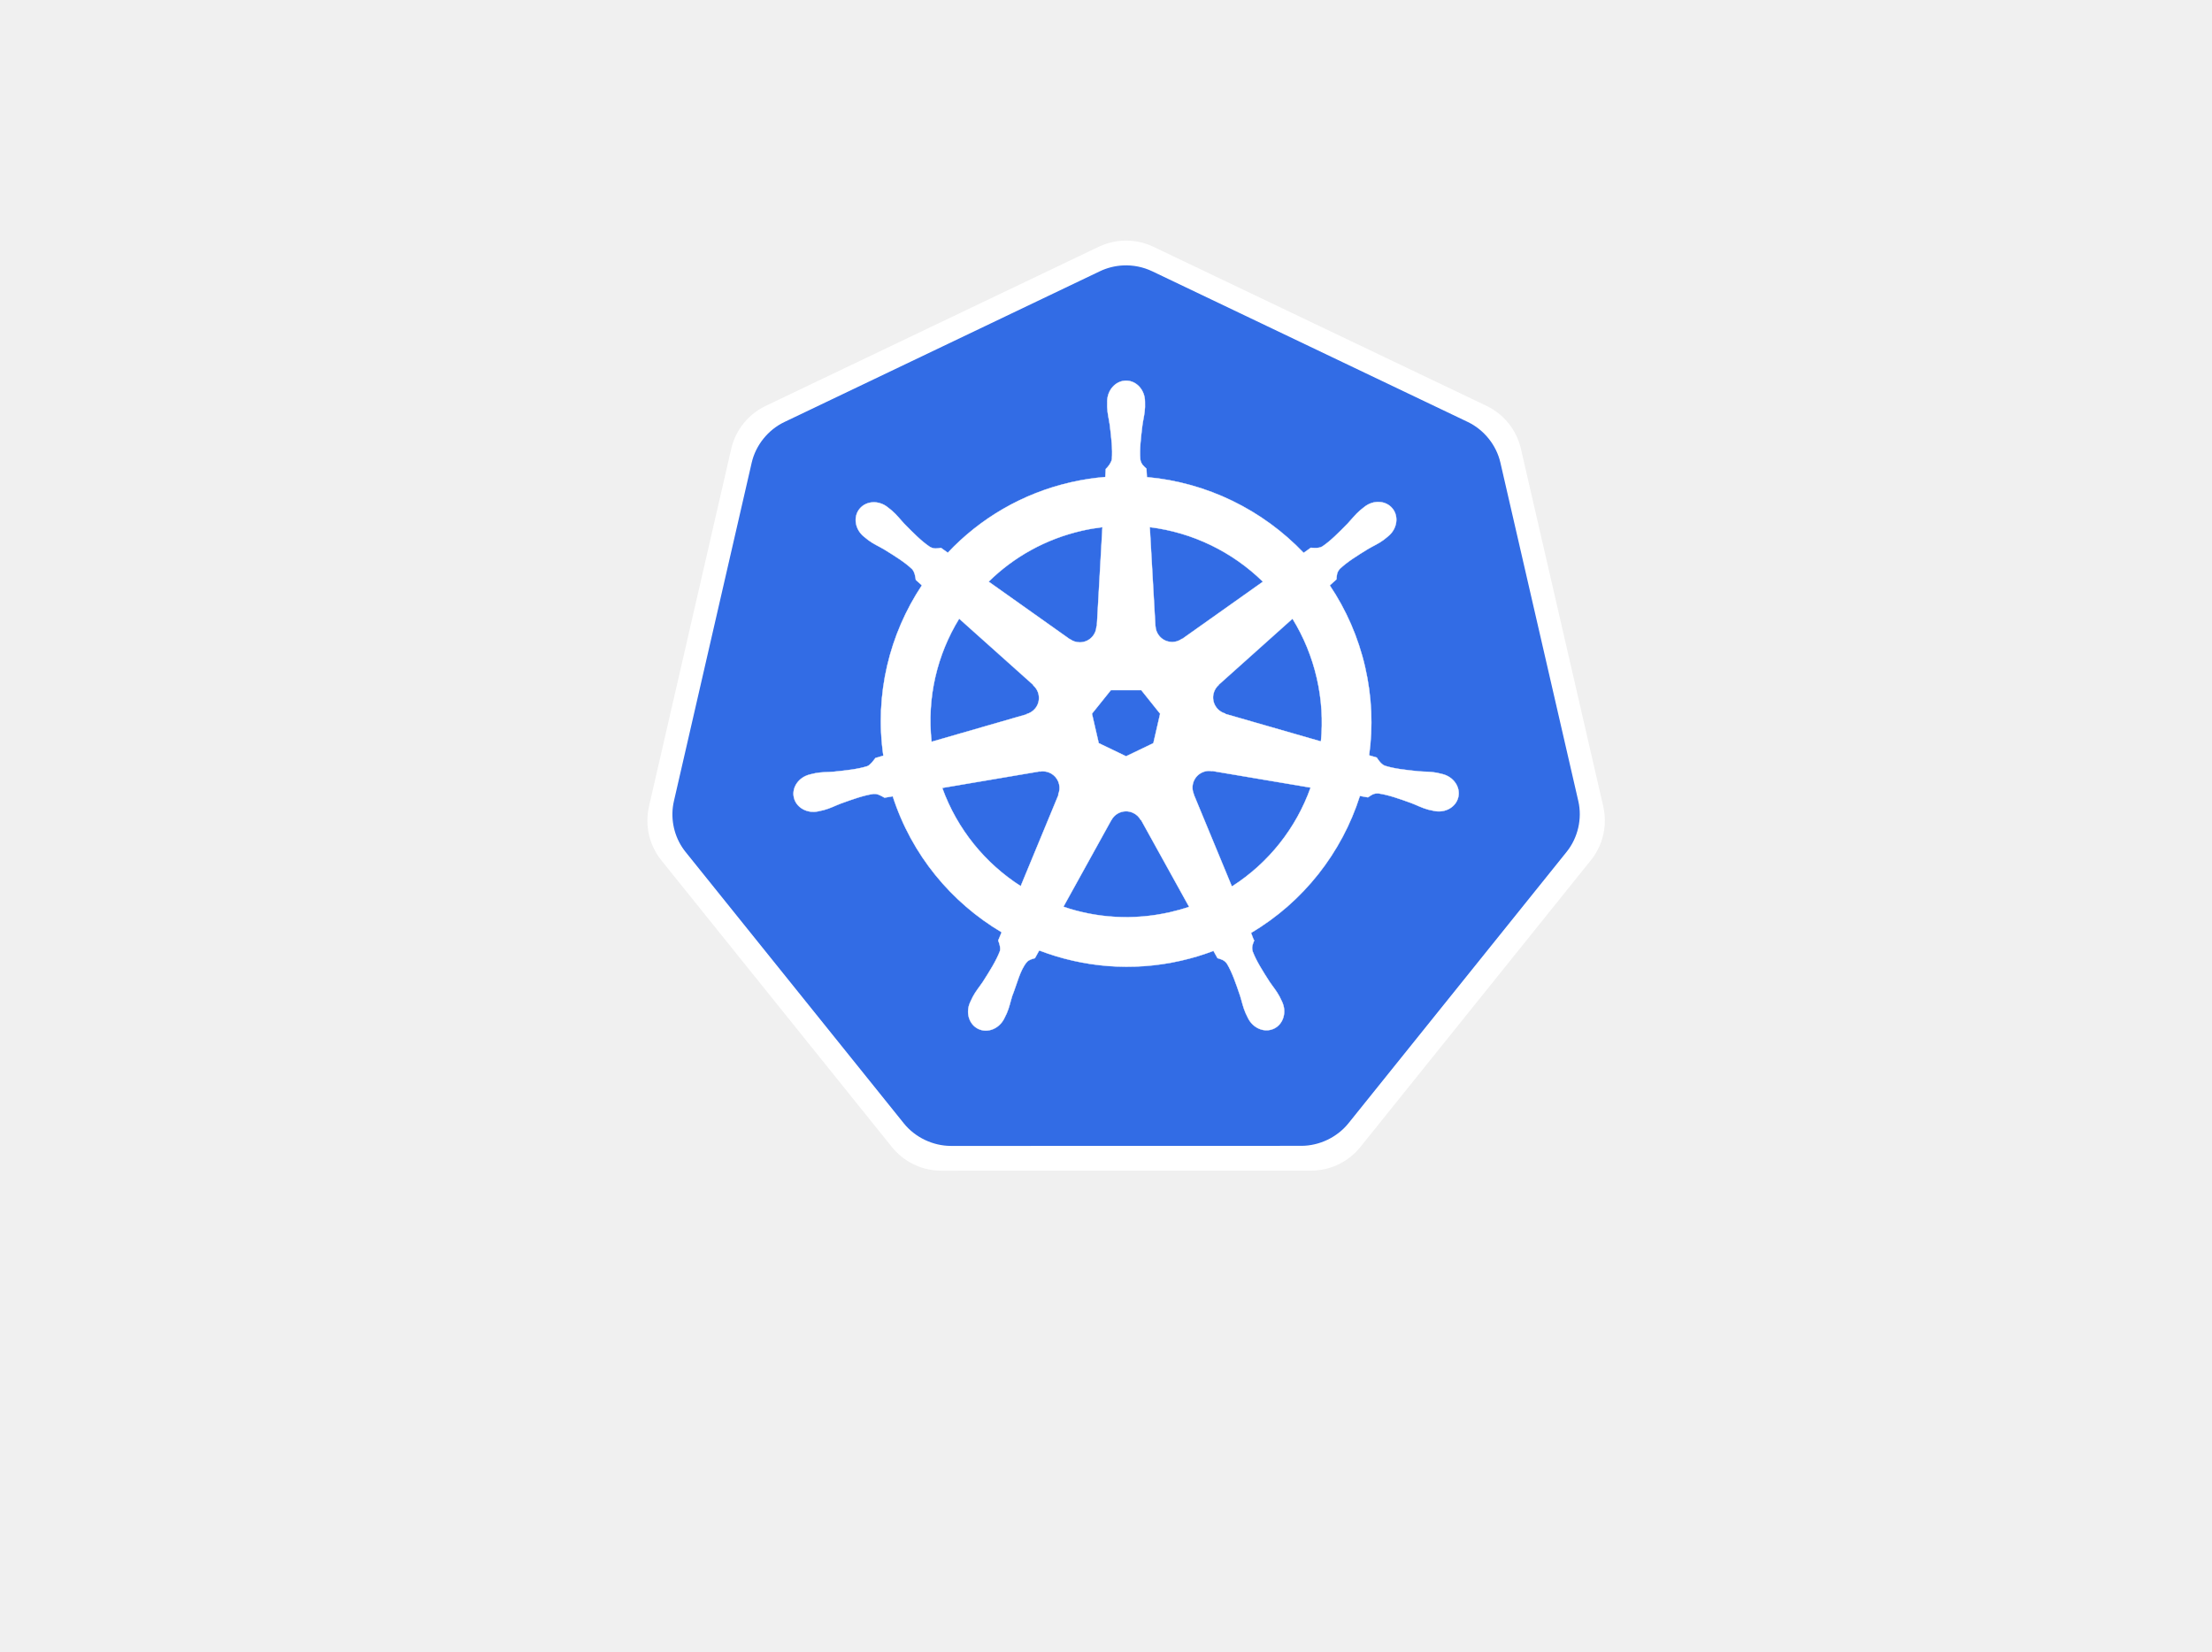
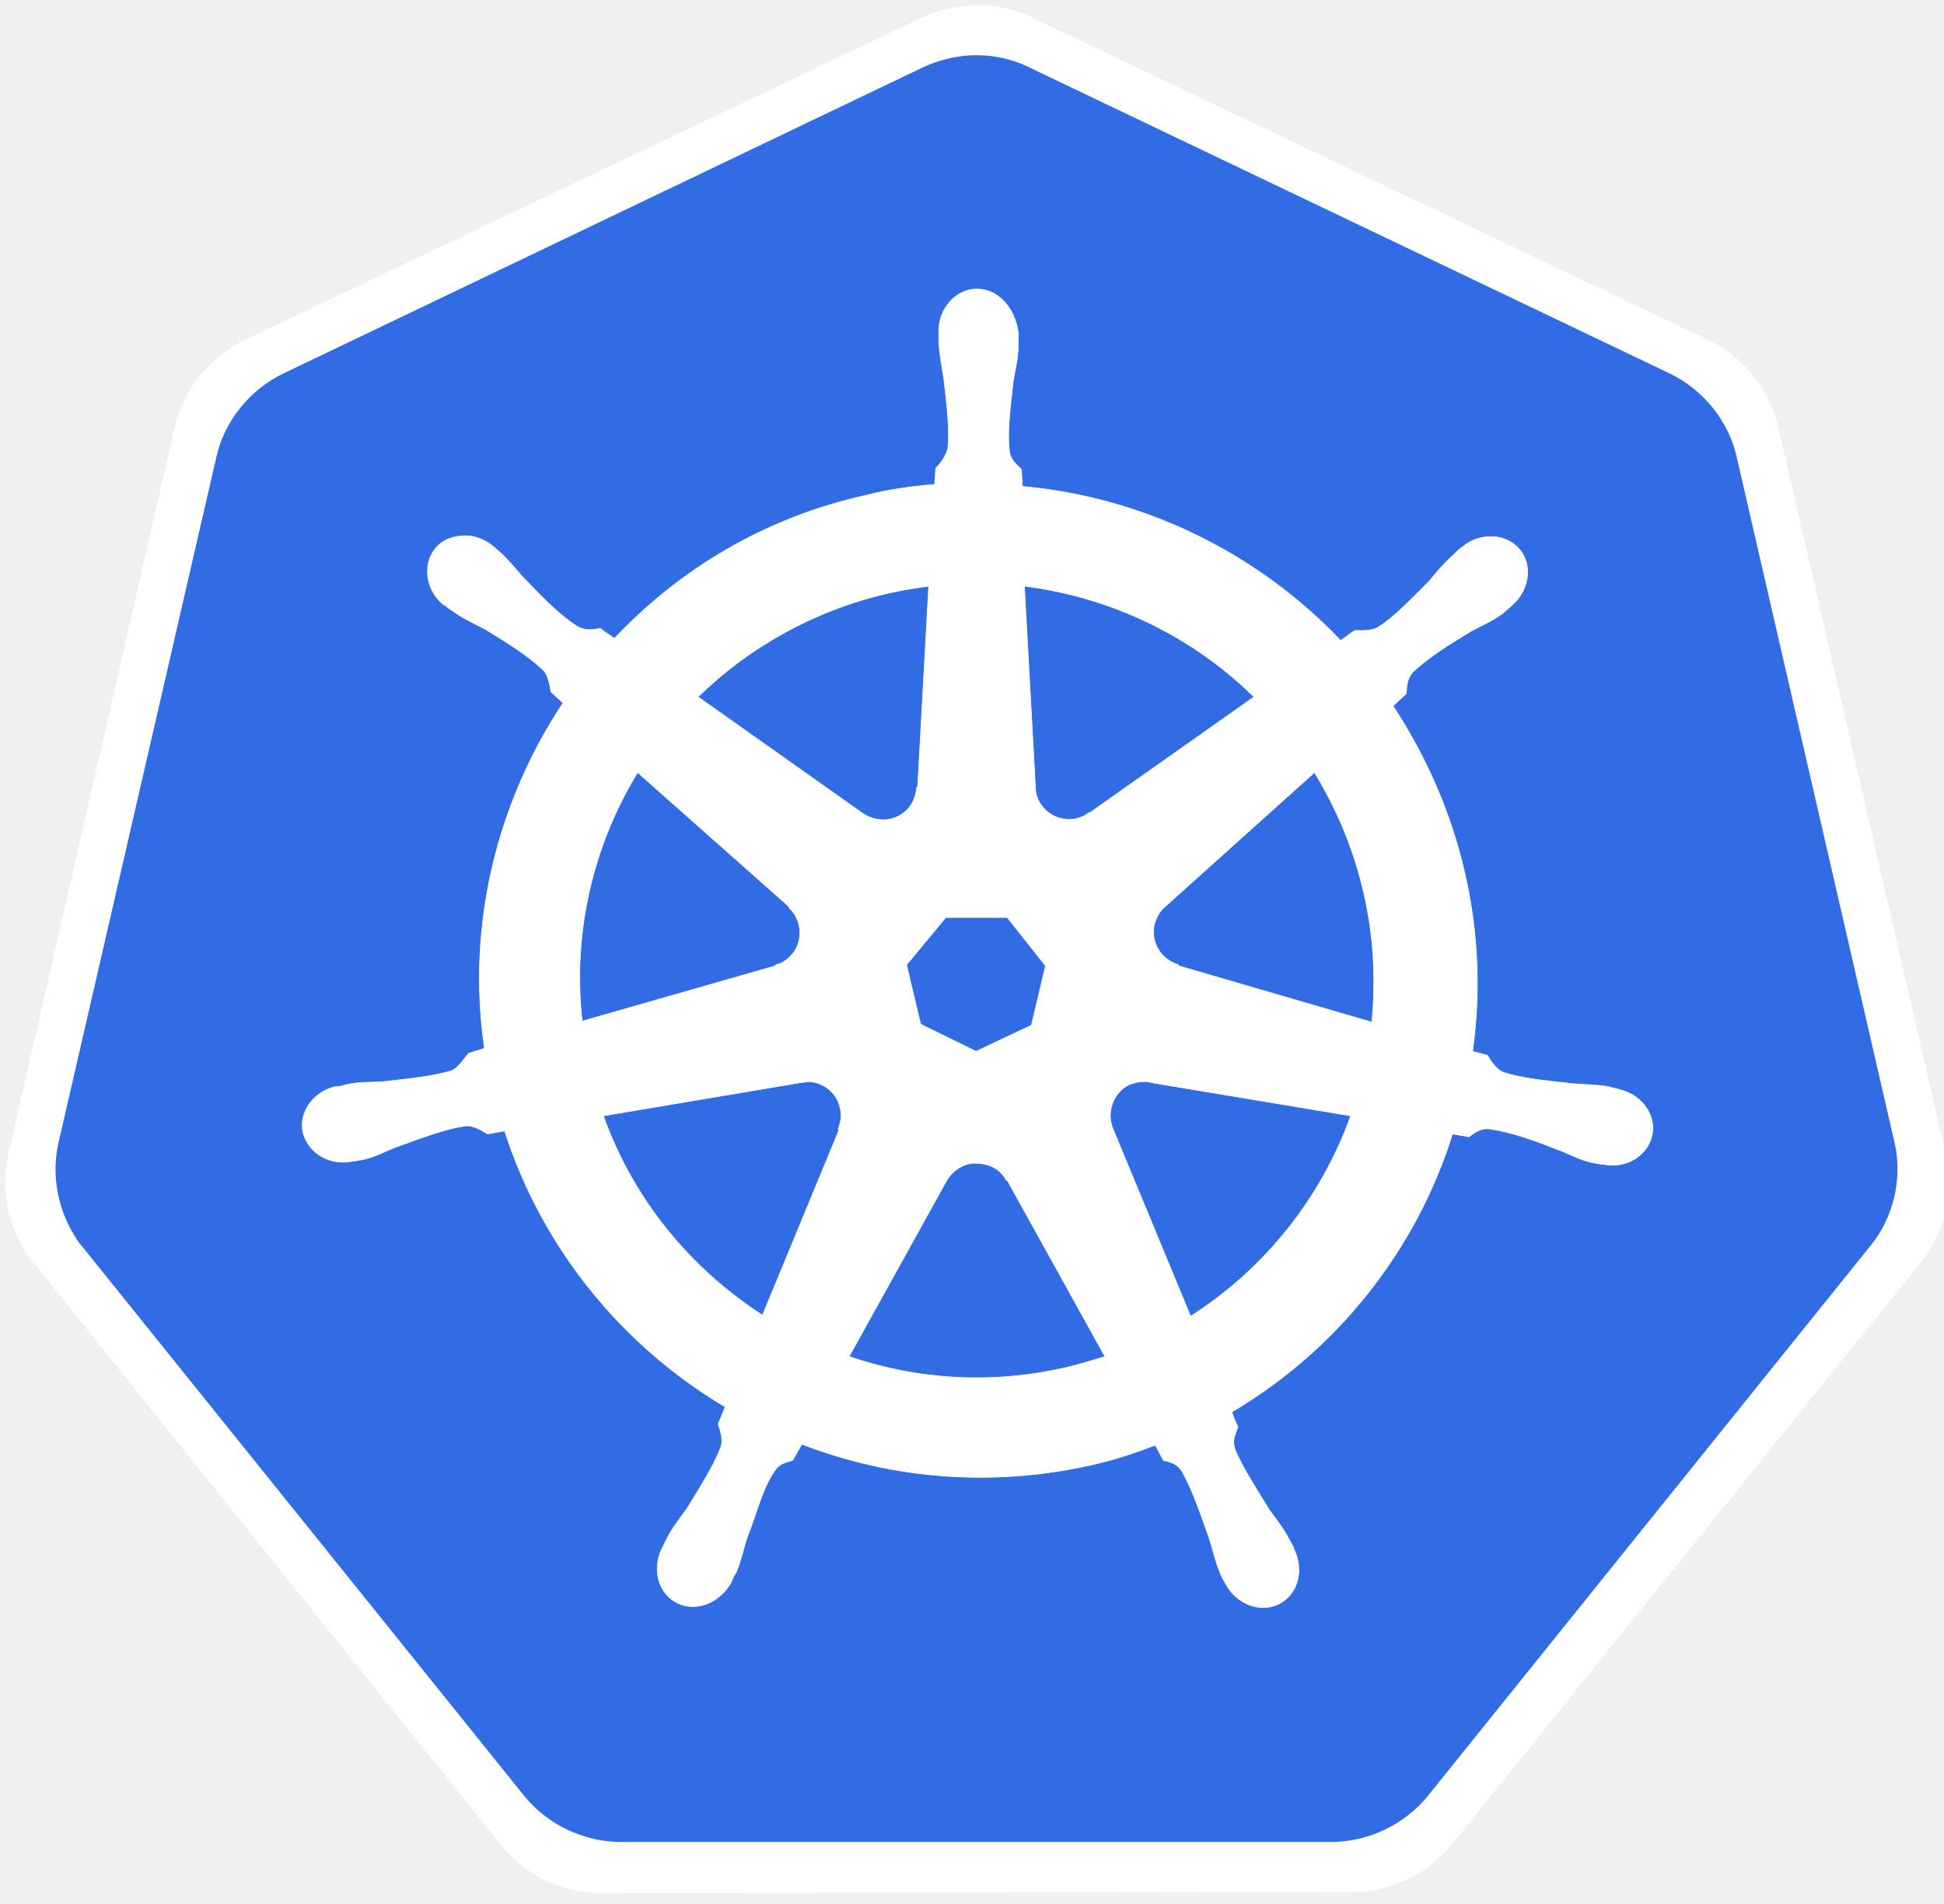
- <svg xmlns="http://www.w3.org/2000/svg" version="1.1" id="svg2" x="0px" y="0px" viewBox="-138 -218.175 445.817 332.825" enable-background="new -138 -218.175 445.817 332.825" xml:space="preserve">
+ <svg xmlns="http://www.w3.org/2000/svg" version="1.1" id="svg2" x="0px" y="0px" viewBox="0 0 193 189" style="enable-background:new 0 0 193 189;" xml:space="preserve">
+   <style type="text/css">
+ 	.st0{fill:#FFFFFF;}
+ 	.st1{fill:none;stroke:#FFFFFF;stroke-width:25.564;stroke-linejoin:round;}
+ 	.st2{fill:#326CE5;}
+ 	.st3{fill:none;stroke:#FFFFFF;stroke-width:6.510000e-02;}
+ </style>
  <g>
-     <polygon fill="#FFFFFF" points="88.951,-156.905 156.08,-124.851 172.667,-52.809 126.221,4.969 51.715,4.976 5.256,-52.792    21.827,-124.836  " />
-     <polygon fill="none" stroke="#FFFFFF" stroke-width="25.564" stroke-linejoin="round" points="88.951,-156.905 156.08,-124.851    172.667,-52.809 126.221,4.969 51.715,4.976 5.256,-52.792 21.827,-124.836  " />
-     <path fill="#326CE5" d="M88.328-164.681c-1.612,0.08-3.207,0.484-4.661,1.179l-63.584,30.381c-3.278,1.565-5.77,4.663-6.579,8.18   L-2.181-56.696c-0.723,3.135-0.113,6.549,1.65,9.246c0.215,0.33,0.445,0.651,0.691,0.959L44.171,8.231   c2.268,2.82,5.868,4.539,9.505,4.537l70.578-0.017c3.635,0.003,7.235-1.713,9.506-4.53l43.994-54.729   c2.27-2.821,3.16-6.686,2.35-10.206l-15.711-68.243c-0.809-3.518-3.301-6.616-6.578-8.181l-63.592-30.364   C92.398-164.374,90.351-164.783,88.328-164.681z" />
-     <path fill="#FFFFFF" d="M88.835-54.672c0.527-0.019,1.062,0.089,1.571,0.334c0.666,0.32,1.18,0.825,1.504,1.431h0.072l9.686,17.5   c-1.258,0.421-2.55,0.781-3.872,1.081c-7.406,1.682-14.79,1.173-21.476-1.105l9.661-17.469h0.017   C86.577-53.982,87.676-54.629,88.835-54.672z M72.238-62.73c1.512,0.02,2.869,1.071,3.22,2.61c0.165,0.72,0.085,1.435-0.187,2.066   l0.057,0.073l-7.611,18.395C60.6-44.154,54.932-50.991,51.901-59.38l19.646-3.334l0.033,0.041   C71.8-62.714,72.022-62.734,72.238-62.73z M105.522-62.812c0.261-0.014,0.52,0.01,0.773,0.057l0.033-0.041l19.818,3.349   c-2.901,8.148-8.451,15.208-15.867,19.932l-7.692-18.582l0.024-0.033c-0.707-1.641,0-3.568,1.626-4.351   C104.654-62.68,105.089-62.79,105.522-62.812z M85.892-79.092h6.123l3.805,4.757l-1.366,5.936l-5.498,2.643l-5.513-2.65   l-1.366-5.936L85.892-79.092z M122.494-93.486c2.221,3.6,3.902,7.62,4.903,11.978c0.99,4.306,1.238,8.605,0.83,12.76l-19.256-5.546   l-0.017-0.081c-1.724-0.471-2.784-2.225-2.382-3.985c0.164-0.72,0.546-1.33,1.065-1.781l-0.007-0.041L122.494-93.486z    M55.316-93.493l14.946,13.368l-0.017,0.081c1.349,1.173,1.548,3.209,0.423,4.619c-0.461,0.578-1.079,0.965-1.741,1.147   l-0.017,0.065l-19.158,5.53C48.778-77.599,50.879-86.267,55.316-93.493z M93.731-111.938c8.659,1.066,16.667,4.986,22.803,10.994   l-16.264,11.531l-0.057-0.024c-1.444,1.055-3.478,0.793-4.602-0.617c-0.461-0.578-0.704-1.258-0.732-1.944l-0.017-0.007   L93.731-111.938z M84.192-111.938l-1.131,19.964l-0.081,0.041c-0.075,1.786-1.545,3.212-3.349,3.212   c-0.74,0-1.422-0.236-1.977-0.642l-0.032,0.017l-16.369-11.605c5.03-4.948,11.466-8.603,18.881-10.287   C81.489-111.545,82.843-111.774,84.192-111.938z M88.957-141.457c-2.102,0.001-3.805,1.894-3.805,4.229   c0,0.037,0.008,0.071,0.009,0.107c-0.004,0.316-0.019,0.699-0.009,0.976c0.051,1.347,0.344,2.377,0.521,3.619   c0.32,2.656,0.588,4.857,0.423,6.903c-0.162,0.773-0.73,1.478-1.236,1.968l-0.09,1.61c-2.283,0.189-4.583,0.536-6.879,1.057   c-9.882,2.244-18.39,7.334-24.867,14.207c-0.421-0.287-1.156-0.814-1.375-0.976c-0.68,0.092-1.366,0.301-2.26-0.22   c-1.703-1.146-3.254-2.729-5.131-4.635c-0.86-0.911-1.483-1.78-2.506-2.659c-0.231-0.2-0.585-0.469-0.845-0.675   c-0.799-0.637-1.741-0.968-2.652-1c-1.169-0.041-2.296,0.417-3.033,1.342c-1.31,1.643-0.891,4.155,0.935,5.611   c0.019,0.015,0.038,0.027,0.057,0.041c0.25,0.203,0.558,0.464,0.789,0.634c1.084,0.801,2.075,1.211,3.155,1.846   c2.276,1.406,4.163,2.572,5.659,3.977c0.585,0.623,0.688,1.72,0.765,2.196l1.22,1.089c-6.53,9.827-9.553,21.966-7.766,34.334   l-1.593,0.464c-0.421,0.543-1.014,1.396-1.636,1.65c-1.958,0.616-4.161,0.844-6.822,1.122c-1.25,0.104-2.328,0.042-3.652,0.294   c-0.291,0.055-0.698,0.16-1.017,0.235c-0.011,0.003-0.021,0.007-0.033,0.009c-0.016,0.004-0.039,0.011-0.056,0.015   c-2.244,0.543-3.685,2.605-3.221,4.635c0.464,2.033,2.656,3.268,4.912,2.781c0.017-0.004,0.039-0.004,0.057-0.007   c0.025-0.007,0.047-0.018,0.072-0.024c0.315-0.07,0.709-0.146,0.985-0.22c1.301-0.349,2.244-0.861,3.415-1.31   c2.517-0.902,4.603-1.657,6.635-1.952c0.849-0.066,1.743,0.525,2.188,0.773l1.658-0.285c3.818,11.836,11.818,21.403,21.949,27.405   l-0.691,1.659c0.249,0.644,0.523,1.516,0.338,2.152c-0.738,1.915-2.004,3.937-3.445,6.191c-0.698,1.042-1.412,1.85-2.04,3.042   c-0.151,0.285-0.343,0.723-0.488,1.024c-0.978,2.094-0.262,4.504,1.617,5.408c1.891,0.911,4.238-0.05,5.254-2.146   c0.001-0.004,0.006-0.005,0.007-0.009c0.001-0.001-0.001-0.005,0-0.008c0.145-0.297,0.349-0.689,0.471-0.968   c0.54-1.235,0.719-2.294,1.098-3.488c1.008-2.53,1.56-5.184,2.947-6.837c0.38-0.452,0.999-0.627,1.64-0.799l0.861-1.561   c8.832,3.39,18.718,4.3,28.593,2.058c2.253-0.512,4.427-1.174,6.53-1.968c0.241,0.429,0.693,1.255,0.813,1.464   c0.652,0.212,1.363,0.321,1.943,1.179c1.038,1.771,1.747,3.868,2.611,6.4c0.379,1.194,0.567,2.253,1.105,3.488   c0.123,0.282,0.327,0.679,0.471,0.976c1.014,2.104,3.369,3.067,5.262,2.155c1.879-0.905,2.597-3.315,1.619-5.408   c-0.146-0.301-0.346-0.739-0.497-1.024c-0.629-1.192-1.343-1.992-2.04-3.033c-1.441-2.254-2.637-4.127-3.375-6.043   c-0.309-0.987,0.052-1.602,0.292-2.244c-0.143-0.165-0.452-1.098-0.634-1.537c10.528-6.216,18.293-16.14,21.94-27.599   c0.493,0.077,1.35,0.229,1.626,0.285c0.573-0.377,1.099-0.87,2.131-0.789c2.032,0.294,4.118,1.048,6.637,1.952   c1.17,0.449,2.113,0.97,3.415,1.318c0.274,0.074,0.668,0.142,0.983,0.211c0.025,0.007,0.048,0.019,0.074,0.024   c0.016,0.004,0.041,0.005,0.056,0.009c2.257,0.485,4.449-0.75,4.912-2.781c0.464-2.032-0.977-4.094-3.22-4.635   c-0.327-0.074-0.789-0.201-1.107-0.261c-1.324-0.25-2.402-0.188-3.65-0.292c-2.661-0.279-4.865-0.506-6.823-1.122   c-0.798-0.31-1.366-1.26-1.643-1.652l-1.536-0.447c0.797-5.765,0.582-11.765-0.798-17.768c-1.391-6.058-3.851-11.601-7.13-16.483   c0.394-0.358,1.138-1.018,1.349-1.212c0.062-0.682,0.009-1.399,0.715-2.155c1.497-1.405,3.384-2.57,5.661-3.977   c1.08-0.635,2.079-1.044,3.162-1.845c0.245-0.182,0.581-0.469,0.837-0.676c1.826-1.456,2.247-3.967,0.935-5.611   c-1.31-1.643-3.85-1.798-5.676-0.341c-0.259,0.206-0.613,0.474-0.845,0.675c-1.023,0.879-1.653,1.747-2.513,2.659   c-1.877,1.906-3.428,3.497-5.131,4.643c-0.738,0.43-1.82,0.281-2.31,0.252l-1.447,1.033c-8.254-8.655-19.493-14.189-31.593-15.264   c-0.034-0.507-0.079-1.423-0.09-1.699c-0.494-0.474-1.093-0.879-1.244-1.904c-0.165-2.046,0.111-4.248,0.431-6.903   c0.177-1.242,0.472-2.272,0.521-3.619c0.011-0.306-0.007-0.751-0.007-1.083C92.763-139.563,91.06-141.457,88.957-141.457z" />
-     <path fill="none" stroke="#FFFFFF" stroke-width="0.065" d="M88.835-54.672c0.527-0.019,1.062,0.089,1.571,0.334   c0.666,0.32,1.18,0.825,1.504,1.431h0.072l9.686,17.5c-1.258,0.421-2.55,0.781-3.872,1.081c-7.406,1.682-14.79,1.173-21.476-1.105   l9.661-17.469h0.017C86.577-53.982,87.676-54.629,88.835-54.672z M72.238-62.73c1.512,0.02,2.869,1.071,3.22,2.61   c0.165,0.72,0.085,1.435-0.187,2.066l0.057,0.073l-7.611,18.395C60.6-44.154,54.932-50.991,51.901-59.38l19.646-3.334l0.033,0.041   C71.8-62.714,72.022-62.734,72.238-62.73z M105.522-62.812c0.261-0.014,0.52,0.01,0.773,0.057l0.033-0.041l19.818,3.349   c-2.901,8.148-8.451,15.208-15.867,19.932l-7.692-18.582l0.024-0.033c-0.707-1.641,0-3.568,1.626-4.351   C104.654-62.68,105.089-62.79,105.522-62.812z M85.892-79.092h6.123l3.805,4.757l-1.366,5.936l-5.498,2.643l-5.513-2.65   l-1.366-5.936L85.892-79.092z M122.494-93.486c2.221,3.6,3.902,7.62,4.903,11.978c0.99,4.306,1.238,8.605,0.83,12.76l-19.256-5.546   l-0.017-0.081c-1.724-0.471-2.784-2.225-2.382-3.985c0.164-0.72,0.546-1.33,1.065-1.781l-0.007-0.041L122.494-93.486z    M55.316-93.493l14.946,13.368l-0.017,0.081c1.349,1.173,1.548,3.209,0.423,4.619c-0.461,0.578-1.079,0.965-1.741,1.147   l-0.017,0.065l-19.158,5.53C48.778-77.599,50.879-86.267,55.316-93.493z M93.731-111.938c8.659,1.066,16.667,4.986,22.803,10.994   l-16.264,11.531l-0.057-0.024c-1.444,1.055-3.478,0.793-4.602-0.617c-0.461-0.578-0.704-1.258-0.732-1.944l-0.017-0.007   L93.731-111.938z M84.192-111.938l-1.131,19.964l-0.081,0.041c-0.075,1.786-1.545,3.212-3.349,3.212   c-0.74,0-1.422-0.236-1.977-0.642l-0.032,0.017l-16.369-11.605c5.03-4.948,11.466-8.603,18.881-10.287   C81.489-111.545,82.843-111.774,84.192-111.938z M88.957-141.457c-2.102,0.001-3.805,1.894-3.805,4.229   c0,0.037,0.008,0.071,0.009,0.107c-0.004,0.316-0.019,0.699-0.009,0.976c0.051,1.347,0.344,2.377,0.521,3.619   c0.32,2.656,0.588,4.857,0.423,6.903c-0.162,0.773-0.73,1.478-1.236,1.968l-0.09,1.61c-2.283,0.189-4.583,0.536-6.879,1.057   c-9.882,2.244-18.39,7.334-24.867,14.207c-0.421-0.287-1.156-0.814-1.375-0.976c-0.68,0.092-1.366,0.301-2.26-0.22   c-1.703-1.146-3.254-2.729-5.131-4.635c-0.86-0.911-1.483-1.78-2.506-2.659c-0.231-0.2-0.585-0.469-0.845-0.675   c-0.799-0.637-1.741-0.968-2.652-1c-1.169-0.041-2.296,0.417-3.033,1.342c-1.31,1.643-0.891,4.155,0.935,5.611   c0.019,0.015,0.038,0.027,0.057,0.041c0.25,0.203,0.558,0.464,0.789,0.634c1.084,0.801,2.075,1.211,3.155,1.846   c2.276,1.406,4.163,2.572,5.659,3.977c0.585,0.623,0.688,1.72,0.765,2.196l1.22,1.089c-6.53,9.827-9.553,21.966-7.766,34.334   l-1.593,0.464c-0.421,0.543-1.014,1.396-1.636,1.65c-1.958,0.616-4.161,0.844-6.822,1.122c-1.25,0.104-2.328,0.042-3.652,0.294   c-0.291,0.055-0.698,0.16-1.017,0.235c-0.011,0.003-0.021,0.007-0.033,0.009c-0.016,0.004-0.039,0.011-0.056,0.015   c-2.244,0.543-3.685,2.605-3.221,4.635c0.464,2.033,2.656,3.268,4.912,2.781c0.017-0.004,0.039-0.004,0.057-0.007   c0.025-0.007,0.047-0.018,0.072-0.024c0.315-0.07,0.709-0.146,0.985-0.22c1.301-0.349,2.244-0.861,3.415-1.31   c2.517-0.902,4.603-1.657,6.635-1.952c0.849-0.066,1.743,0.525,2.188,0.773l1.658-0.285c3.818,11.836,11.818,21.403,21.949,27.405   l-0.691,1.659c0.249,0.644,0.523,1.516,0.338,2.152c-0.738,1.915-2.004,3.937-3.445,6.191c-0.698,1.042-1.412,1.85-2.04,3.042   c-0.151,0.285-0.343,0.723-0.488,1.024c-0.978,2.094-0.262,4.504,1.617,5.408c1.891,0.911,4.238-0.05,5.254-2.146   c0.001-0.004,0.006-0.005,0.007-0.009c0.001-0.001-0.001-0.005,0-0.008c0.145-0.297,0.349-0.689,0.471-0.968   c0.54-1.235,0.719-2.294,1.098-3.488c1.008-2.53,1.56-5.184,2.947-6.837c0.38-0.452,0.999-0.627,1.64-0.799l0.861-1.561   c8.832,3.39,18.718,4.3,28.593,2.058c2.253-0.512,4.427-1.174,6.53-1.968c0.241,0.429,0.693,1.255,0.813,1.464   c0.652,0.212,1.363,0.321,1.943,1.179c1.038,1.771,1.747,3.868,2.611,6.4c0.379,1.194,0.567,2.253,1.105,3.488   c0.123,0.282,0.327,0.679,0.471,0.976c1.014,2.104,3.369,3.067,5.262,2.155c1.879-0.905,2.597-3.315,1.619-5.408   c-0.146-0.301-0.346-0.739-0.497-1.024c-0.629-1.192-1.343-1.992-2.04-3.033c-1.441-2.254-2.637-4.127-3.375-6.043   c-0.309-0.987,0.052-1.602,0.292-2.244c-0.143-0.165-0.452-1.098-0.634-1.537c10.528-6.216,18.293-16.14,21.94-27.599   c0.493,0.077,1.35,0.229,1.626,0.285c0.573-0.377,1.099-0.87,2.131-0.789c2.032,0.294,4.118,1.048,6.637,1.952   c1.17,0.449,2.113,0.97,3.415,1.318c0.274,0.074,0.668,0.142,0.983,0.211c0.025,0.007,0.048,0.019,0.074,0.024   c0.016,0.004,0.041,0.005,0.056,0.009c2.257,0.485,4.449-0.75,4.912-2.781c0.464-2.032-0.977-4.094-3.22-4.635   c-0.327-0.074-0.789-0.201-1.107-0.261c-1.324-0.25-2.402-0.188-3.65-0.292c-2.661-0.279-4.865-0.506-6.823-1.122   c-0.798-0.31-1.366-1.26-1.643-1.652l-1.536-0.447c0.797-5.765,0.582-11.765-0.798-17.768c-1.391-6.058-3.851-11.601-7.13-16.483   c0.394-0.358,1.138-1.018,1.349-1.212c0.062-0.682,0.009-1.399,0.715-2.155c1.497-1.405,3.384-2.57,5.661-3.977   c1.08-0.635,2.079-1.044,3.162-1.845c0.245-0.182,0.581-0.469,0.837-0.676c1.826-1.456,2.247-3.967,0.935-5.611   c-1.31-1.643-3.85-1.798-5.676-0.341c-0.259,0.206-0.613,0.474-0.845,0.675c-1.023,0.879-1.653,1.747-2.513,2.659   c-1.877,1.906-3.428,3.497-5.131,4.643c-0.738,0.43-1.82,0.281-2.31,0.252l-1.447,1.033c-8.254-8.655-19.493-14.189-31.593-15.264   c-0.034-0.507-0.079-1.423-0.09-1.699c-0.494-0.474-1.093-0.879-1.244-1.904c-0.165-2.046,0.111-4.248,0.431-6.903   c0.177-1.242,0.472-2.272,0.521-3.619c0.011-0.306-0.007-0.751-0.007-1.083C92.763-139.563,91.06-141.457,88.957-141.457z" />
+     <polygon class="st0" points="97,13.3 164.1,45.3 180.7,117.4 134.2,175.1 59.7,175.2 13.3,117.4 29.8,45.3  " />
+     <polygon class="st1" points="97,13.3 164.1,45.3 180.7,117.4 134.2,175.1 59.7,175.2 13.3,117.4 29.8,45.3  " />
+     <path class="st2" d="M96.3,5.5c-1.6,0.1-3.2,0.5-4.7,1.2L28.1,37.1c-3.3,1.6-5.8,4.7-6.6,8.2L5.8,113.5c-0.7,3.1-0.1,6.5,1.6,9.2   c0.2,0.3,0.4,0.7,0.7,1l44,54.7c2.3,2.8,5.9,4.5,9.5,4.5l70.6,0c3.6,0,7.2-1.7,9.5-4.5l44-54.7c2.3-2.8,3.2-6.7,2.4-10.2   l-15.7-68.2c-0.8-3.5-3.3-6.6-6.6-8.2L102.2,6.7C100.4,5.8,98.4,5.4,96.3,5.5z" />
+     <path class="st0" d="M96.8,115.5c0.5,0,1.1,0.1,1.6,0.3c0.7,0.3,1.2,0.8,1.5,1.4h0.1l9.7,17.5c-1.3,0.4-2.6,0.8-3.9,1.1   c-7.4,1.7-14.8,1.2-21.5-1.1l9.7-17.5h0C94.6,116.2,95.7,115.5,96.8,115.5z M80.2,107.4c1.5,0,2.9,1.1,3.2,2.6   c0.2,0.7,0.1,1.4-0.2,2.1l0.1,0.1l-7.6,18.4c-7.1-4.6-12.8-11.4-15.8-19.8l19.6-3.3l0,0C79.8,107.5,80,107.4,80.2,107.4z    M113.5,107.4c0.3,0,0.5,0,0.8,0.1l0,0l19.8,3.3c-2.9,8.1-8.5,15.2-15.9,19.9l-7.7-18.6l0,0c-0.7-1.6,0-3.6,1.6-4.4   C112.7,107.5,113.1,107.4,113.5,107.4z M93.9,91.1h6.1l3.8,4.8l-1.4,5.9l-5.5,2.6l-5.5-2.7l-1.4-5.9L93.9,91.1z M130.5,76.7   c2.2,3.6,3.9,7.6,4.9,12c1,4.3,1.2,8.6,0.8,12.8L117,95.9l0-0.1c-1.7-0.5-2.8-2.2-2.4-4c0.2-0.7,0.5-1.3,1.1-1.8l0,0L130.5,76.7z    M63.3,76.7L78.3,90l0,0.1c1.3,1.2,1.5,3.2,0.4,4.6c-0.5,0.6-1.1,1-1.7,1.1l0,0.1l-19.2,5.5C56.8,92.6,58.9,83.9,63.3,76.7z    M101.7,58.2c8.7,1.1,16.7,5,22.8,11l-16.3,11.5l-0.1,0c-1.4,1.1-3.5,0.8-4.6-0.6c-0.5-0.6-0.7-1.3-0.7-1.9l0,0L101.7,58.2z    M92.2,58.2l-1.1,20l-0.1,0c-0.1,1.8-1.5,3.2-3.3,3.2c-0.7,0-1.4-0.2-2-0.6l0,0L69.3,69.2c5-4.9,11.5-8.6,18.9-10.3   C89.5,58.6,90.8,58.4,92.2,58.2z M97,28.7c-2.1,0-3.8,1.9-3.8,4.2c0,0,0,0.1,0,0.1c0,0.3,0,0.7,0,1c0.1,1.3,0.3,2.4,0.5,3.6   c0.3,2.7,0.6,4.9,0.4,6.9c-0.2,0.8-0.7,1.5-1.2,2l-0.1,1.6c-2.3,0.2-4.6,0.5-6.9,1.1C76,51.4,67.5,56.5,61,63.4   c-0.4-0.3-1.2-0.8-1.4-1c-0.7,0.1-1.4,0.3-2.3-0.2c-1.7-1.1-3.3-2.7-5.1-4.6c-0.9-0.9-1.5-1.8-2.5-2.7c-0.2-0.2-0.6-0.5-0.8-0.7   c-0.8-0.6-1.7-1-2.7-1c-1.2,0-2.3,0.4-3,1.3c-1.3,1.6-0.9,4.2,0.9,5.6c0,0,0,0,0.1,0c0.2,0.2,0.6,0.5,0.8,0.6   c1.1,0.8,2.1,1.2,3.2,1.8c2.3,1.4,4.2,2.6,5.7,4c0.6,0.6,0.7,1.7,0.8,2.2l1.2,1.1c-6.5,9.8-9.6,22-7.8,34.3l-1.6,0.5   c-0.4,0.5-1,1.4-1.6,1.7c-2,0.6-4.2,0.8-6.8,1.1c-1.2,0.1-2.3,0-3.7,0.3c-0.3,0.1-0.7,0.2-1,0.2c0,0,0,0,0,0c0,0,0,0-0.1,0   c-2.2,0.5-3.7,2.6-3.2,4.6c0.5,2,2.7,3.3,4.9,2.8c0,0,0,0,0.1,0c0,0,0,0,0.1,0c0.3-0.1,0.7-0.1,1-0.2c1.3-0.3,2.2-0.9,3.4-1.3   c2.5-0.9,4.6-1.7,6.6-2c0.8-0.1,1.7,0.5,2.2,0.8l1.7-0.3c3.8,11.8,11.8,21.4,21.9,27.4l-0.7,1.7c0.2,0.6,0.5,1.5,0.3,2.2   c-0.7,1.9-2,3.9-3.4,6.2c-0.7,1-1.4,1.8-2,3c-0.2,0.3-0.3,0.7-0.5,1c-1,2.1-0.3,4.5,1.6,5.4c1.9,0.9,4.2-0.1,5.3-2.1c0,0,0,0,0,0   c0,0,0,0,0,0c0.1-0.3,0.3-0.7,0.5-1c0.5-1.2,0.7-2.3,1.1-3.5c1-2.5,1.6-5.2,2.9-6.8c0.4-0.5,1-0.6,1.6-0.8l0.9-1.6   c8.8,3.4,18.7,4.3,28.6,2.1c2.3-0.5,4.4-1.2,6.5-2c0.2,0.4,0.7,1.3,0.8,1.5c0.7,0.2,1.4,0.3,1.9,1.2c1,1.8,1.7,3.9,2.6,6.4   c0.4,1.2,0.6,2.3,1.1,3.5c0.1,0.3,0.3,0.7,0.5,1c1,2.1,3.4,3.1,5.3,2.2c1.9-0.9,2.6-3.3,1.6-5.4c-0.1-0.3-0.3-0.7-0.5-1   c-0.6-1.2-1.3-2-2-3c-1.4-2.3-2.6-4.1-3.4-6c-0.3-1,0.1-1.6,0.3-2.2c-0.1-0.2-0.5-1.1-0.6-1.5c10.5-6.2,18.3-16.1,21.9-27.6   c0.5,0.1,1.4,0.2,1.6,0.3c0.6-0.4,1.1-0.9,2.1-0.8c2,0.3,4.1,1,6.6,2c1.2,0.4,2.1,1,3.4,1.3c0.3,0.1,0.7,0.1,1,0.2c0,0,0,0,0.1,0   c0,0,0,0,0.1,0c2.3,0.5,4.4-0.8,4.9-2.8c0.5-2-1-4.1-3.2-4.6c-0.3-0.1-0.8-0.2-1.1-0.3c-1.3-0.2-2.4-0.2-3.6-0.3   c-2.7-0.3-4.9-0.5-6.8-1.1c-0.8-0.3-1.4-1.3-1.6-1.7l-1.5-0.4c0.8-5.8,0.6-11.8-0.8-17.8c-1.4-6.1-3.9-11.6-7.1-16.5   c0.4-0.4,1.1-1,1.3-1.2c0.1-0.7,0-1.4,0.7-2.2c1.5-1.4,3.4-2.6,5.7-4c1.1-0.6,2.1-1,3.2-1.8c0.2-0.2,0.6-0.5,0.8-0.7   c1.8-1.5,2.2-4,0.9-5.6c-1.3-1.6-3.9-1.8-5.7-0.3c-0.3,0.2-0.6,0.5-0.8,0.7c-1,0.9-1.7,1.7-2.5,2.7c-1.9,1.9-3.4,3.5-5.1,4.6   c-0.7,0.4-1.8,0.3-2.3,0.3l-1.4,1c-8.3-8.7-19.5-14.2-31.6-15.3c0-0.5-0.1-1.4-0.1-1.7c-0.5-0.5-1.1-0.9-1.2-1.9   c-0.2-2,0.1-4.2,0.4-6.9c0.2-1.2,0.5-2.3,0.5-3.6c0-0.3,0-0.8,0-1.1C100.8,30.6,99.1,28.7,97,28.7z" />
+     <path class="st3" d="M96.8,115.5c0.5,0,1.1,0.1,1.6,0.3c0.7,0.3,1.2,0.8,1.5,1.4h0.1l9.7,17.5c-1.3,0.4-2.6,0.8-3.9,1.1   c-7.4,1.7-14.8,1.2-21.5-1.1l9.7-17.5h0C94.6,116.2,95.7,115.5,96.8,115.5z M80.2,107.4c1.5,0,2.9,1.1,3.2,2.6   c0.2,0.7,0.1,1.4-0.2,2.1l0.1,0.1l-7.6,18.4c-7.1-4.6-12.8-11.4-15.8-19.8l19.6-3.3l0,0C79.8,107.5,80,107.4,80.2,107.4z    M113.5,107.4c0.3,0,0.5,0,0.8,0.1l0,0l19.8,3.3c-2.9,8.1-8.5,15.2-15.9,19.9l-7.7-18.6l0,0c-0.7-1.6,0-3.6,1.6-4.4   C112.7,107.5,113.1,107.4,113.5,107.4z M93.9,91.1h6.1l3.8,4.8l-1.4,5.9l-5.5,2.6l-5.5-2.7l-1.4-5.9L93.9,91.1z M130.5,76.7   c2.2,3.6,3.9,7.6,4.9,12c1,4.3,1.2,8.6,0.8,12.8L117,95.9l0-0.1c-1.7-0.5-2.8-2.2-2.4-4c0.2-0.7,0.5-1.3,1.1-1.8l0,0L130.5,76.7z    M63.3,76.7L78.3,90l0,0.1c1.3,1.2,1.5,3.2,0.4,4.6c-0.5,0.6-1.1,1-1.7,1.1l0,0.1l-19.2,5.5C56.8,92.6,58.9,83.9,63.3,76.7z    M101.7,58.2c8.7,1.1,16.7,5,22.8,11l-16.3,11.5l-0.1,0c-1.4,1.1-3.5,0.8-4.6-0.6c-0.5-0.6-0.7-1.3-0.7-1.9l0,0L101.7,58.2z    M92.2,58.2l-1.1,20l-0.1,0c-0.1,1.8-1.5,3.2-3.3,3.2c-0.7,0-1.4-0.2-2-0.6l0,0L69.3,69.2c5-4.9,11.5-8.6,18.9-10.3   C89.5,58.6,90.8,58.4,92.2,58.2z M97,28.7c-2.1,0-3.8,1.9-3.8,4.2c0,0,0,0.1,0,0.1c0,0.3,0,0.7,0,1c0.1,1.3,0.3,2.4,0.5,3.6   c0.3,2.7,0.6,4.9,0.4,6.9c-0.2,0.8-0.7,1.5-1.2,2l-0.1,1.6c-2.3,0.2-4.6,0.5-6.9,1.1C76,51.4,67.5,56.5,61,63.4   c-0.4-0.3-1.2-0.8-1.4-1c-0.7,0.1-1.4,0.3-2.3-0.2c-1.7-1.1-3.3-2.7-5.1-4.6c-0.9-0.9-1.5-1.8-2.5-2.7c-0.2-0.2-0.6-0.5-0.8-0.7   c-0.8-0.6-1.7-1-2.7-1c-1.2,0-2.3,0.4-3,1.3c-1.3,1.6-0.9,4.2,0.9,5.6c0,0,0,0,0.1,0c0.2,0.2,0.6,0.5,0.8,0.6   c1.1,0.8,2.1,1.2,3.2,1.8c2.3,1.4,4.2,2.6,5.7,4c0.6,0.6,0.7,1.7,0.8,2.2l1.2,1.1c-6.5,9.8-9.6,22-7.8,34.3l-1.6,0.5   c-0.4,0.5-1,1.4-1.6,1.7c-2,0.6-4.2,0.8-6.8,1.1c-1.2,0.1-2.3,0-3.7,0.3c-0.3,0.1-0.7,0.2-1,0.2c0,0,0,0,0,0c0,0,0,0-0.1,0   c-2.2,0.5-3.7,2.6-3.2,4.6c0.5,2,2.7,3.3,4.9,2.8c0,0,0,0,0.1,0c0,0,0,0,0.1,0c0.3-0.1,0.7-0.1,1-0.2c1.3-0.3,2.2-0.9,3.4-1.3   c2.5-0.9,4.6-1.7,6.6-2c0.8-0.1,1.7,0.5,2.2,0.8l1.7-0.3c3.8,11.8,11.8,21.4,21.9,27.4l-0.7,1.7c0.2,0.6,0.5,1.5,0.3,2.2   c-0.7,1.9-2,3.9-3.4,6.2c-0.7,1-1.4,1.8-2,3c-0.2,0.3-0.3,0.7-0.5,1c-1,2.1-0.3,4.5,1.6,5.4c1.9,0.9,4.2-0.1,5.3-2.1c0,0,0,0,0,0   c0,0,0,0,0,0c0.1-0.3,0.3-0.7,0.5-1c0.5-1.2,0.7-2.3,1.1-3.5c1-2.5,1.6-5.2,2.9-6.8c0.4-0.5,1-0.6,1.6-0.8l0.9-1.6   c8.8,3.4,18.7,4.3,28.6,2.1c2.3-0.5,4.4-1.2,6.5-2c0.2,0.4,0.7,1.3,0.8,1.5c0.7,0.2,1.4,0.3,1.9,1.2c1,1.8,1.7,3.9,2.6,6.4   c0.4,1.2,0.6,2.3,1.1,3.5c0.1,0.3,0.3,0.7,0.5,1c1,2.1,3.4,3.1,5.3,2.2c1.9-0.9,2.6-3.3,1.6-5.4c-0.1-0.3-0.3-0.7-0.5-1   c-0.6-1.2-1.3-2-2-3c-1.4-2.3-2.6-4.1-3.4-6c-0.3-1,0.1-1.6,0.3-2.2c-0.1-0.2-0.5-1.1-0.6-1.5c10.5-6.2,18.3-16.1,21.9-27.6   c0.5,0.1,1.4,0.2,1.6,0.3c0.6-0.4,1.1-0.9,2.1-0.8c2,0.3,4.1,1,6.6,2c1.2,0.4,2.1,1,3.4,1.3c0.3,0.1,0.7,0.1,1,0.2c0,0,0,0,0.1,0   c0,0,0,0,0.1,0c2.3,0.5,4.4-0.8,4.9-2.8c0.5-2-1-4.1-3.2-4.6c-0.3-0.1-0.8-0.2-1.1-0.3c-1.3-0.2-2.4-0.2-3.6-0.3   c-2.7-0.3-4.9-0.5-6.8-1.1c-0.8-0.3-1.4-1.3-1.6-1.7l-1.5-0.4c0.8-5.8,0.6-11.8-0.8-17.8c-1.4-6.1-3.9-11.6-7.1-16.5   c0.4-0.4,1.1-1,1.3-1.2c0.1-0.7,0-1.4,0.7-2.2c1.5-1.4,3.4-2.6,5.7-4c1.1-0.6,2.1-1,3.2-1.8c0.2-0.2,0.6-0.5,0.8-0.7   c1.8-1.5,2.2-4,0.9-5.6c-1.3-1.6-3.9-1.8-5.7-0.3c-0.3,0.2-0.6,0.5-0.8,0.7c-1,0.9-1.7,1.7-2.5,2.7c-1.9,1.9-3.4,3.5-5.1,4.6   c-0.7,0.4-1.8,0.3-2.3,0.3l-1.4,1c-8.3-8.7-19.5-14.2-31.6-15.3c0-0.5-0.1-1.4-0.1-1.7c-0.5-0.5-1.1-0.9-1.2-1.9   c-0.2-2,0.1-4.2,0.4-6.9c0.2-1.2,0.5-2.3,0.5-3.6c0-0.3,0-0.8,0-1.1C100.8,30.6,99.1,28.7,97,28.7z" />
  </g>
</svg>
